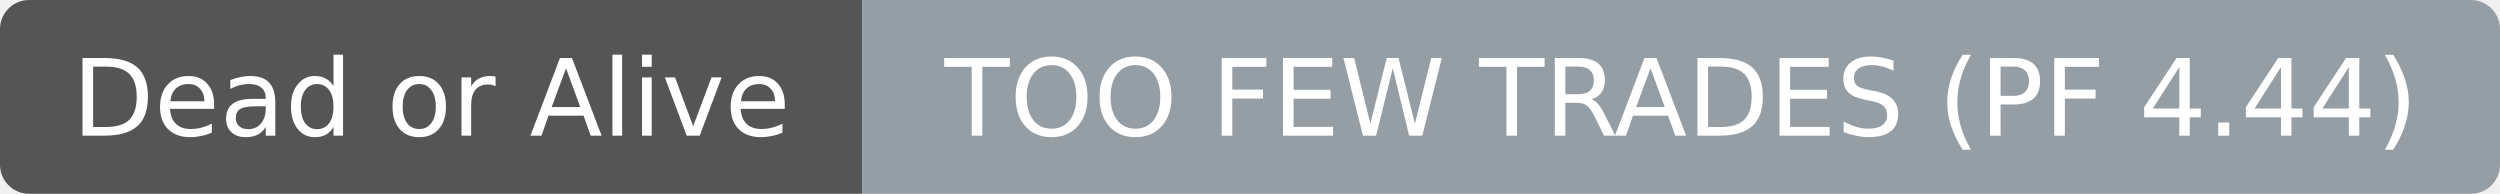
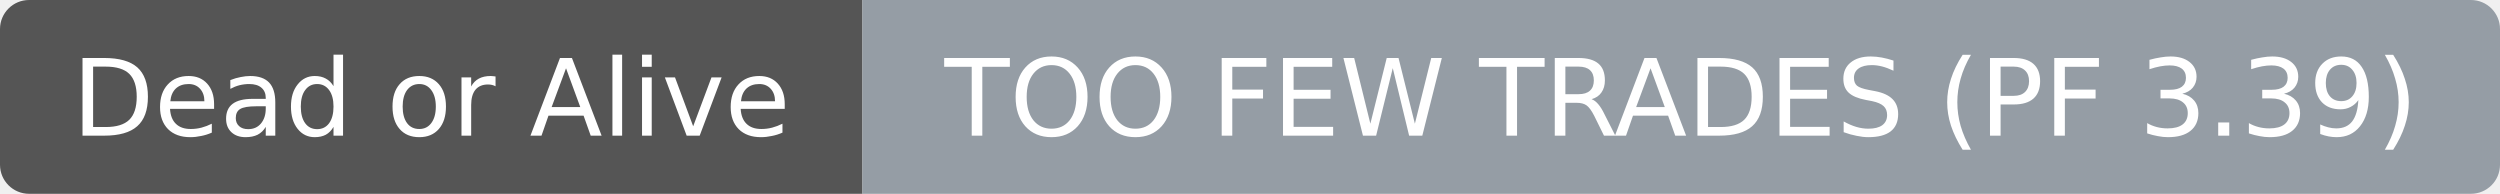
- <svg xmlns="http://www.w3.org/2000/svg" width="258" height="20" role="img" aria-label="Dead or Alive: TOO FEW TRADES (PF 4.44)">
+ <svg xmlns="http://www.w3.org/2000/svg" width="258" height="20" role="img" aria-label="Dead or Alive: TOO FEW TRADES (PF 3.39)">
  <clipPath id="r">
    <rect width="258" height="20" rx="3" fill="#fff" />
  </clipPath>
  <g clip-path="url(#r)">
    <rect width="89" height="20" fill="#555555" />
    <rect x="89" width="169" height="20" fill="#959da5" />
  </g>
  <g fill="#ffffff" text-anchor="middle" font-family="DejaVu Sans,Verdana,Geneva,sans-serif" font-size="11">
    <text x="44.5" y="14">Dead or Alive</text>
  </g>
  <g fill="#ffffff" text-anchor="middle" font-family="DejaVu Sans,Verdana,Geneva,sans-serif" font-size="11">
-     <text x="173.5" y="14">TOO FEW TRADES (PF 4.44)</text>
+     <text x="173.5" y="14">TOO FEW TRADES (PF 3.39)</text>
  </g>
</svg>
